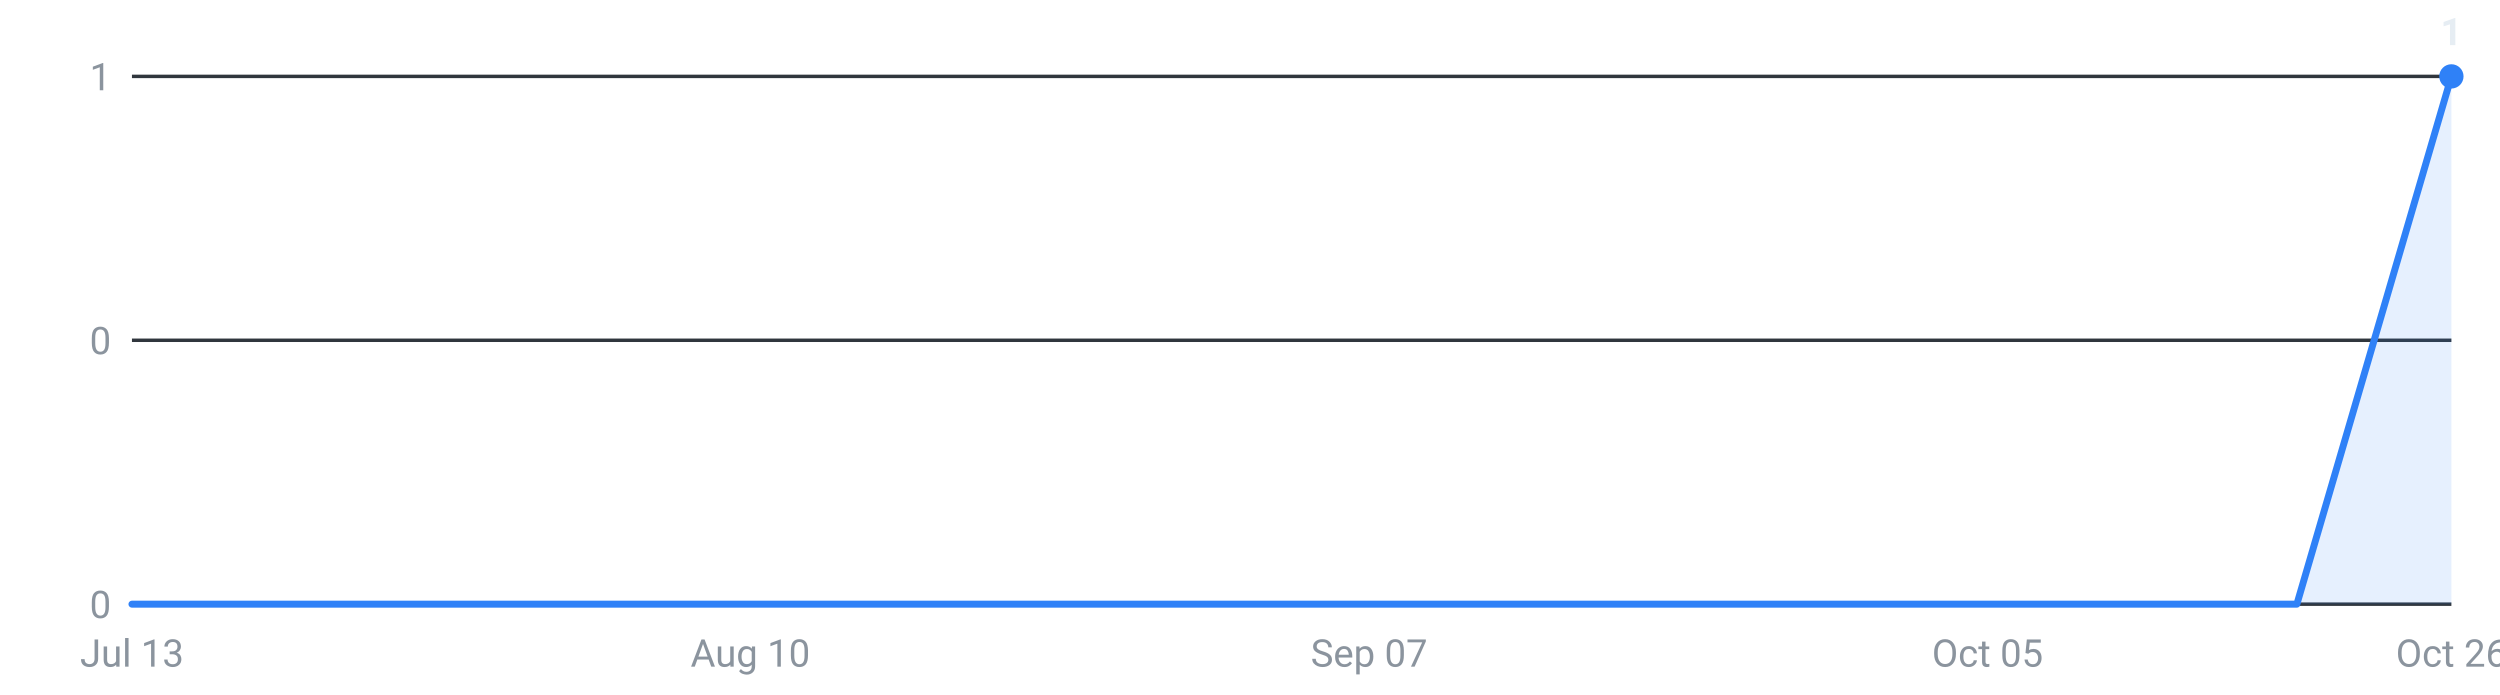
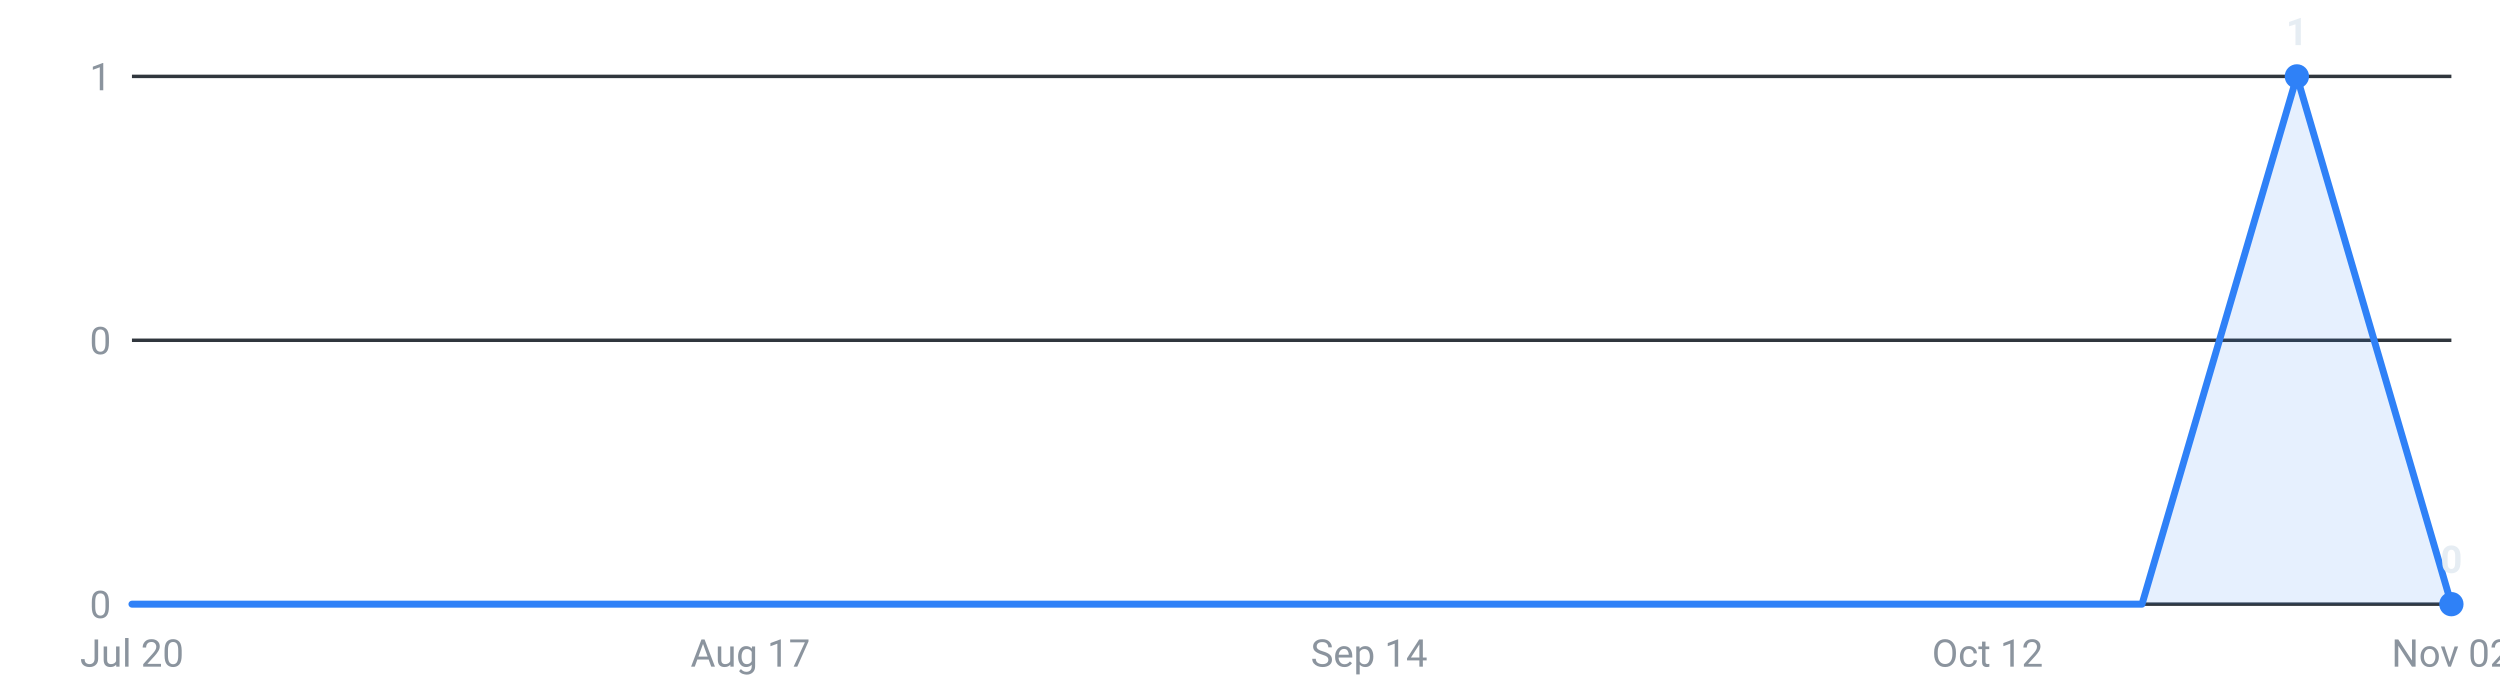
<svg xmlns="http://www.w3.org/2000/svg" viewBox="0 0 720 200" width="720" height="200" role="img" aria-label="Internships posted per week, last 16 weeks">
  <g font-family="-apple-system,Segoe UI,Roboto,sans-serif" font-size="11">
    <line x1="38" y1="174.0" x2="706" y2="174.0" stroke="#30363d" stroke-width="1" />
    <text x="32" y="178.0" text-anchor="end" fill="#8b949e">0</text>
    <line x1="38" y1="98.0" x2="706" y2="98.0" stroke="#30363d" stroke-width="1" />
    <text x="32" y="102.0" text-anchor="end" fill="#8b949e">0</text>
    <line x1="38" y1="22.0" x2="706" y2="22.0" stroke="#30363d" stroke-width="1" />
    <text x="32" y="26.0" text-anchor="end" fill="#8b949e">1</text>
-     <path d="M38.0,174 L38.0,174.0 L82.5,174.0 L127.1,174.0 L171.6,174.0 L216.1,174.0 L260.7,174.0 L305.2,174.0 L349.7,174.0 L394.3,174.0 L438.8,174.0 L483.3,174.0 L527.9,174.0 L572.4,174.0 L616.9,174.0 L661.5,174.0 L706.0,22.0 L706.0,174 Z" fill="#2f81f7" fill-opacity="0.12" />
-     <polyline points="38.0,174.0 82.5,174.0 127.1,174.0 171.6,174.0 216.1,174.0 260.7,174.0 305.2,174.0 349.7,174.0 394.3,174.0 438.8,174.0 483.3,174.0 527.9,174.0 572.4,174.0 616.9,174.0 661.5,174.0 706.0,22.0" fill="none" stroke="#2f81f7" stroke-width="2" stroke-linejoin="round" stroke-linecap="round" />
-     <circle cx="706.0" cy="22.0" r="3.5" fill="#2f81f7" />
-     <text x="706.0" y="13.0" text-anchor="middle" fill="#e6edf3" font-weight="600">1</text>
-     <text x="38.0" y="192" text-anchor="middle" fill="#8b949e">Jul 13</text>
-     <text x="216.1" y="192" text-anchor="middle" fill="#8b949e">Aug 10</text>
-     <text x="394.3" y="192" text-anchor="middle" fill="#8b949e">Sep 07</text>
-     <text x="572.4" y="192" text-anchor="middle" fill="#8b949e">Oct 05</text>
-     <text x="706.0" y="192" text-anchor="middle" fill="#8b949e">Oct 26</text>
+     <path d="M38.0,174 L38.0,174.0 L82.5,174.0 L127.1,174.0 L171.6,174.0 L216.1,174.0 L260.7,174.0 L305.2,174.0 L349.7,174.0 L394.3,174.0 L438.8,174.0 L483.3,174.0 L527.9,174.0 L572.4,174.0 L616.9,174.0 L661.5,22.0 L706.0,174.0 L706.0,174 Z" fill="#2f81f7" fill-opacity="0.12" />
+     <polyline points="38.0,174.0 82.5,174.0 127.1,174.0 171.6,174.0 216.1,174.0 260.7,174.0 305.2,174.0 349.7,174.0 394.3,174.0 438.8,174.0 483.3,174.0 527.9,174.0 572.4,174.0 616.9,174.0 661.5,22.0 706.0,174.0" fill="none" stroke="#2f81f7" stroke-width="2" stroke-linejoin="round" stroke-linecap="round" />
+     <circle cx="661.5" cy="22.0" r="3.5" fill="#2f81f7" />
+     <text x="661.5" y="13.0" text-anchor="middle" fill="#e6edf3" font-weight="600">1</text>
+     <circle cx="706.0" cy="174.0" r="3.5" fill="#2f81f7" />
+     <text x="706.0" y="165.0" text-anchor="middle" fill="#e6edf3" font-weight="600">0</text>
+     <text x="38.0" y="192" text-anchor="middle" fill="#8b949e">Jul 20</text>
+     <text x="216.1" y="192" text-anchor="middle" fill="#8b949e">Aug 17</text>
+     <text x="394.3" y="192" text-anchor="middle" fill="#8b949e">Sep 14</text>
+     <text x="572.4" y="192" text-anchor="middle" fill="#8b949e">Oct 12</text>
+     <text x="706.0" y="192" text-anchor="middle" fill="#8b949e">Nov 02</text>
  </g>
</svg>
